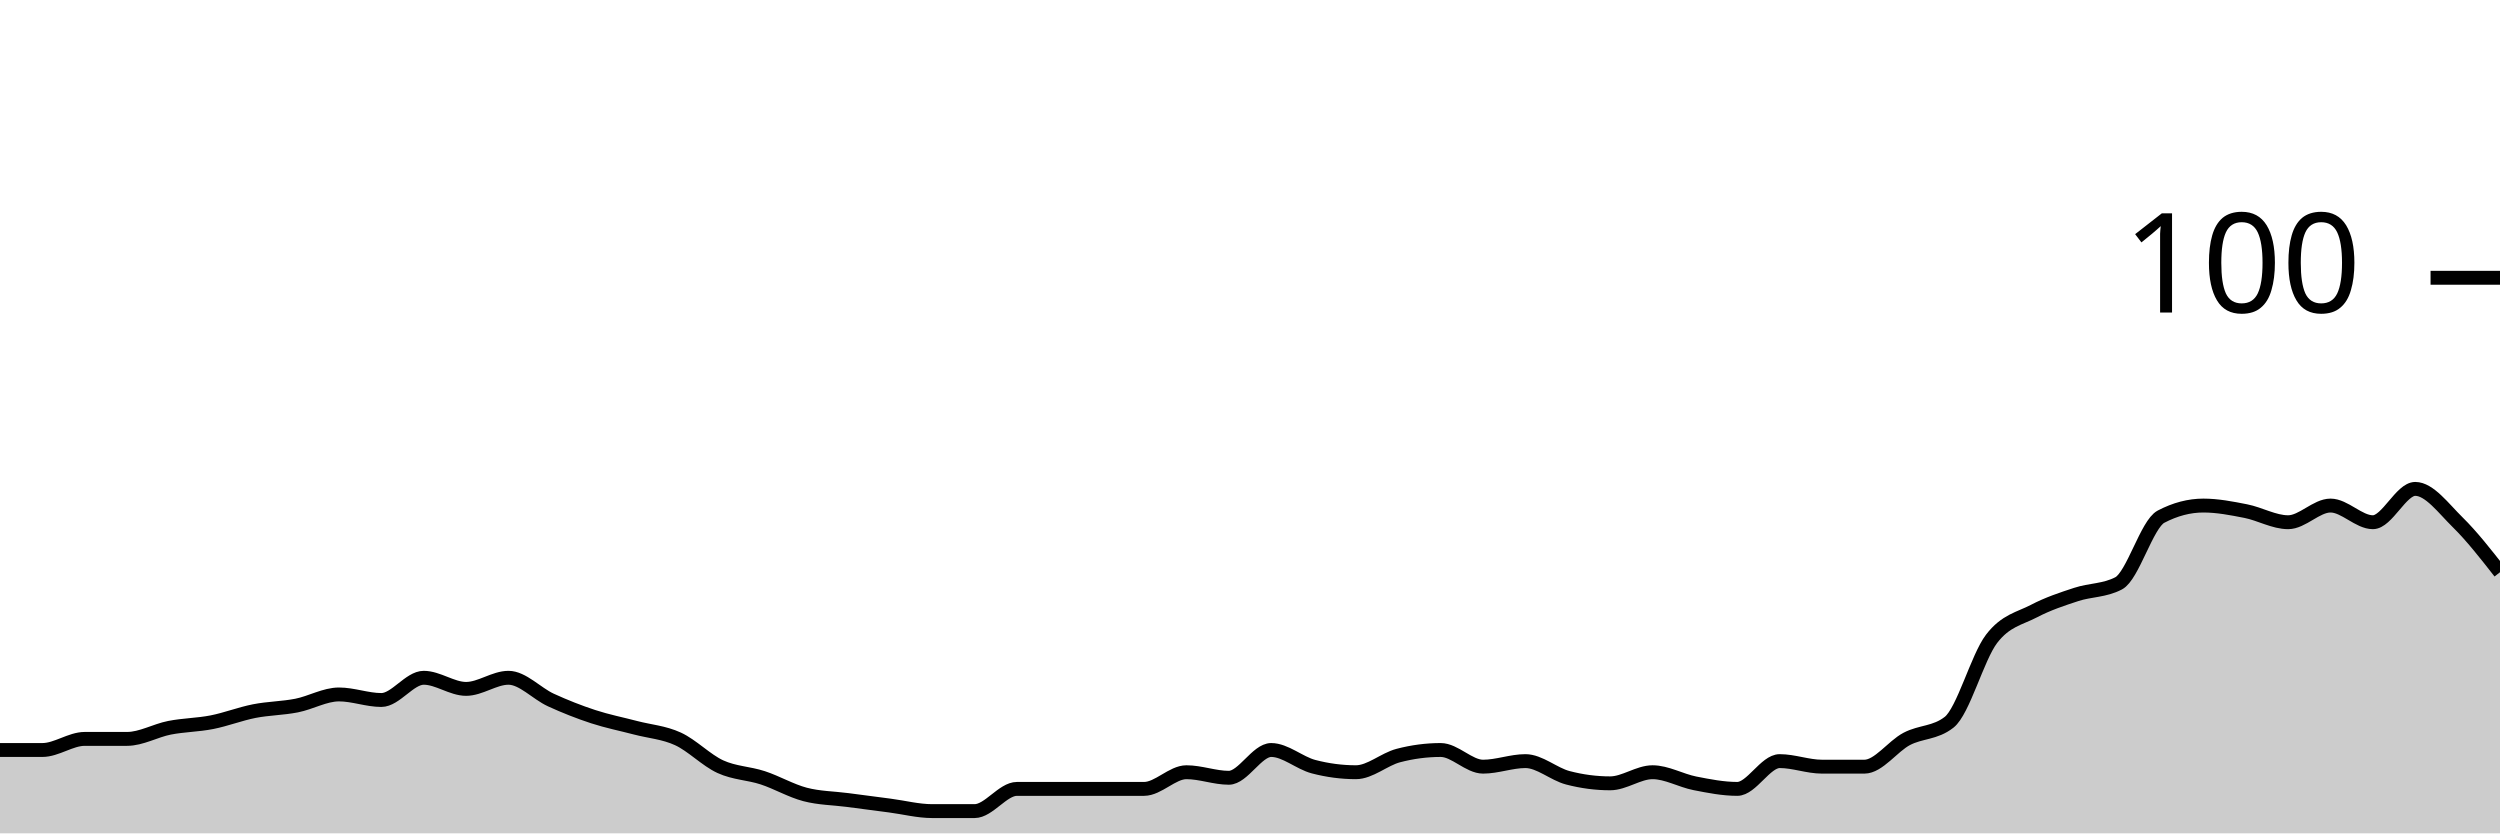
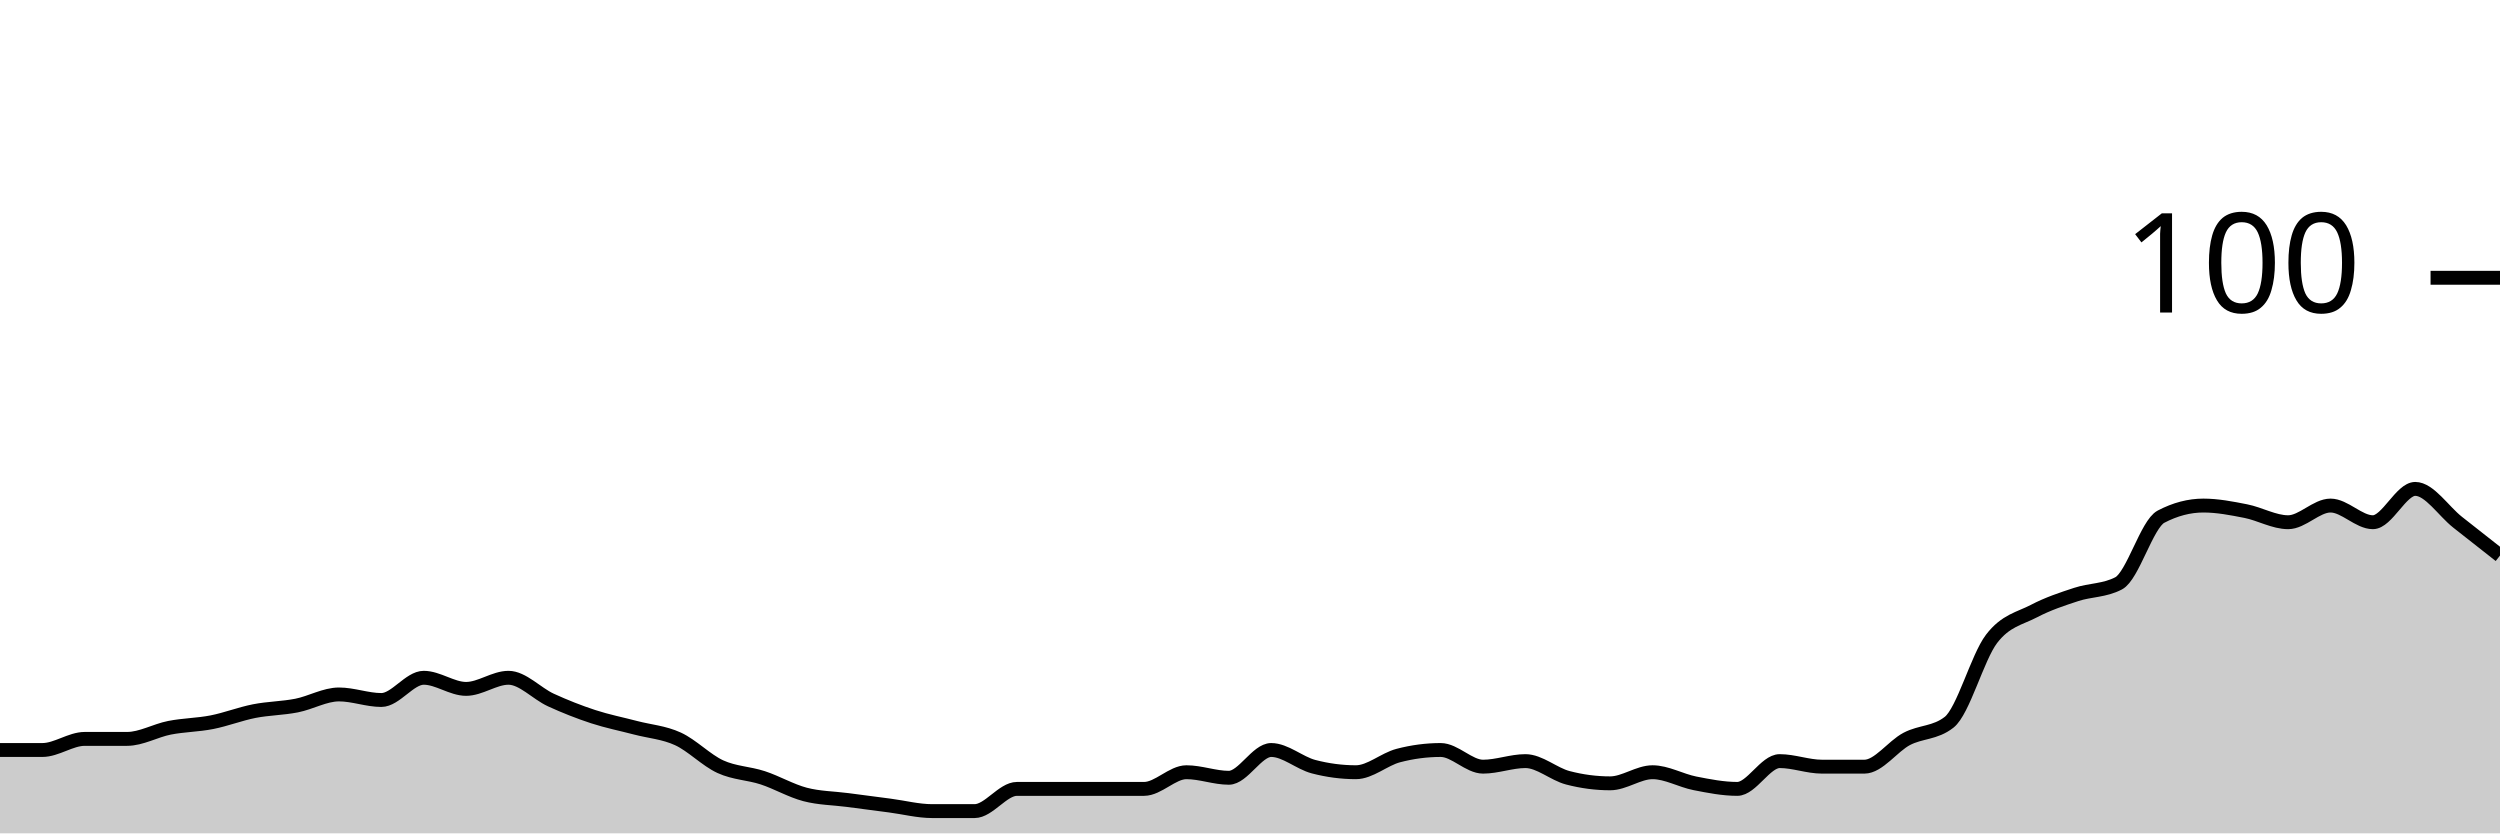
<svg xmlns="http://www.w3.org/2000/svg" viewBox="0 0 180 60">
  <g transform="translate(0,20)">
-     <path class="area" fill="rgba(0, 0, 0, 0.2)" d="M0,34C1.017,34,2.034,34,3.051,34C4.068,34,5.085,33.2,6.102,33.2C7.119,33.2,8.136,33.2,9.153,33.2C10.169,33.2,11.186,32.6,12.203,32.4C13.22,32.2,14.237,32.2,15.254,32C16.271,31.8,17.288,31.4,18.305,31.2C19.322,31,20.339,31,21.356,30.8C22.373,30.6,23.39,30,24.407,30C25.424,30,26.441,30.4,27.458,30.4C28.475,30.4,29.492,28.8,30.508,28.8C31.525,28.8,32.542,29.6,33.559,29.6C34.576,29.6,35.593,28.8,36.61,28.8C37.627,28.8,38.644,29.933,39.661,30.4C40.678,30.867,41.695,31.267,42.712,31.6C43.729,31.933,44.746,32.133,45.763,32.4C46.78,32.667,47.797,32.733,48.814,33.2C49.831,33.667,50.847,34.733,51.864,35.2C52.881,35.667,53.898,35.667,54.915,36C55.932,36.333,56.949,36.933,57.966,37.2C58.983,37.467,60,37.467,61.017,37.6C62.034,37.733,63.051,37.867,64.068,38C65.085,38.133,66.102,38.4,67.119,38.4C68.136,38.4,69.153,38.4,70.169,38.4C71.186,38.4,72.203,36.8,73.22,36.8C74.237,36.8,75.254,36.8,76.271,36.8C77.288,36.8,78.305,36.8,79.322,36.8C80.339,36.8,81.356,36.8,82.373,36.8C83.39,36.8,84.407,35.6,85.424,35.6C86.441,35.6,87.458,36,88.475,36C89.492,36,90.508,34,91.525,34C92.542,34,93.559,34.933,94.576,35.2C95.593,35.467,96.61,35.6,97.627,35.6C98.644,35.6,99.661,34.667,100.678,34.4C101.695,34.133,102.712,34,103.729,34C104.746,34,105.763,35.2,106.78,35.2C107.797,35.2,108.814,34.8,109.831,34.8C110.847,34.8,111.864,35.733,112.881,36C113.898,36.267,114.915,36.4,115.932,36.4C116.949,36.4,117.966,35.6,118.983,35.6C120,35.6,121.017,36.2,122.034,36.4C123.051,36.6,124.068,36.8,125.085,36.8C126.102,36.8,127.119,34.8,128.136,34.8C129.153,34.8,130.169,35.2,131.186,35.2C132.203,35.2,133.22,35.2,134.237,35.2C135.254,35.2,136.271,33.733,137.288,33.2C138.305,32.667,139.322,32.8,140.339,32C141.356,31.2,142.373,27.333,143.39,26C144.407,24.667,145.424,24.533,146.441,24C147.458,23.467,148.475,23.133,149.492,22.8C150.508,22.467,151.525,22.533,152.542,22C153.559,21.467,154.576,17.733,155.593,17.2C156.61,16.667,157.627,16.4,158.644,16.4C159.661,16.4,160.678,16.6,161.695,16.8C162.712,17,163.729,17.6,164.746,17.6C165.763,17.6,166.78,16.4,167.797,16.4C168.814,16.4,169.831,17.6,170.847,17.6C171.864,17.6,172.881,15.2,173.898,15.2C174.915,15.2,175.932,16.6,176.949,17.6C177.966,18.6,178.983,19.9,180,21.2L180,40C178.983,40,177.966,40,176.949,40C175.932,40,174.915,40,173.898,40C172.881,40,171.864,40,170.847,40C169.831,40,168.814,40,167.797,40C166.78,40,165.763,40,164.746,40C163.729,40,162.712,40,161.695,40C160.678,40,159.661,40,158.644,40C157.627,40,156.61,40,155.593,40C154.576,40,153.559,40,152.542,40C151.525,40,150.508,40,149.492,40C148.475,40,147.458,40,146.441,40C145.424,40,144.407,40,143.39,40C142.373,40,141.356,40,140.339,40C139.322,40,138.305,40,137.288,40C136.271,40,135.254,40,134.237,40C133.22,40,132.203,40,131.186,40C130.169,40,129.153,40,128.136,40C127.119,40,126.102,40,125.085,40C124.068,40,123.051,40,122.034,40C121.017,40,120,40,118.983,40C117.966,40,116.949,40,115.932,40C114.915,40,113.898,40,112.881,40C111.864,40,110.847,40,109.831,40C108.814,40,107.797,40,106.78,40C105.763,40,104.746,40,103.729,40C102.712,40,101.695,40,100.678,40C99.661,40,98.644,40,97.627,40C96.61,40,95.593,40,94.576,40C93.559,40,92.542,40,91.525,40C90.508,40,89.492,40,88.475,40C87.458,40,86.441,40,85.424,40C84.407,40,83.39,40,82.373,40C81.356,40,80.339,40,79.322,40C78.305,40,77.288,40,76.271,40C75.254,40,74.237,40,73.22,40C72.203,40,71.186,40,70.169,40C69.153,40,68.136,40,67.119,40C66.102,40,65.085,40,64.068,40C63.051,40,62.034,40,61.017,40C60,40,58.983,40,57.966,40C56.949,40,55.932,40,54.915,40C53.898,40,52.881,40,51.864,40C50.847,40,49.831,40,48.814,40C47.797,40,46.78,40,45.763,40C44.746,40,43.729,40,42.712,40C41.695,40,40.678,40,39.661,40C38.644,40,37.627,40,36.61,40C35.593,40,34.576,40,33.559,40C32.542,40,31.525,40,30.508,40C29.492,40,28.475,40,27.458,40C26.441,40,25.424,40,24.407,40C23.39,40,22.373,40,21.356,40C20.339,40,19.322,40,18.305,40C17.288,40,16.271,40,15.254,40C14.237,40,13.22,40,12.203,40C11.186,40,10.169,40,9.153,40C8.136,40,7.119,40,6.102,40C5.085,40,4.068,40,3.051,40C2.034,40,1.017,40,0,40Z" />
-     <path class="line" stroke="black" fill="none" d="M0,34C1.017,34,2.034,34,3.051,34C4.068,34,5.085,33.2,6.102,33.2C7.119,33.2,8.136,33.2,9.153,33.2C10.169,33.2,11.186,32.6,12.203,32.4C13.22,32.2,14.237,32.2,15.254,32C16.271,31.8,17.288,31.4,18.305,31.2C19.322,31,20.339,31,21.356,30.8C22.373,30.6,23.39,30,24.407,30C25.424,30,26.441,30.4,27.458,30.4C28.475,30.4,29.492,28.8,30.508,28.8C31.525,28.8,32.542,29.6,33.559,29.6C34.576,29.6,35.593,28.8,36.61,28.8C37.627,28.8,38.644,29.933,39.661,30.4C40.678,30.867,41.695,31.267,42.712,31.6C43.729,31.933,44.746,32.133,45.763,32.4C46.78,32.667,47.797,32.733,48.814,33.2C49.831,33.667,50.847,34.733,51.864,35.2C52.881,35.667,53.898,35.667,54.915,36C55.932,36.333,56.949,36.933,57.966,37.2C58.983,37.467,60,37.467,61.017,37.6C62.034,37.733,63.051,37.867,64.068,38C65.085,38.133,66.102,38.4,67.119,38.4C68.136,38.4,69.153,38.4,70.169,38.4C71.186,38.4,72.203,36.8,73.22,36.8C74.237,36.8,75.254,36.8,76.271,36.8C77.288,36.8,78.305,36.8,79.322,36.8C80.339,36.8,81.356,36.8,82.373,36.8C83.39,36.8,84.407,35.6,85.424,35.6C86.441,35.6,87.458,36,88.475,36C89.492,36,90.508,34,91.525,34C92.542,34,93.559,34.933,94.576,35.2C95.593,35.467,96.61,35.6,97.627,35.6C98.644,35.6,99.661,34.667,100.678,34.4C101.695,34.133,102.712,34,103.729,34C104.746,34,105.763,35.2,106.78,35.2C107.797,35.2,108.814,34.8,109.831,34.8C110.847,34.8,111.864,35.733,112.881,36C113.898,36.267,114.915,36.4,115.932,36.4C116.949,36.4,117.966,35.6,118.983,35.6C120,35.6,121.017,36.2,122.034,36.4C123.051,36.6,124.068,36.8,125.085,36.8C126.102,36.8,127.119,34.8,128.136,34.8C129.153,34.8,130.169,35.2,131.186,35.2C132.203,35.2,133.22,35.2,134.237,35.2C135.254,35.2,136.271,33.733,137.288,33.2C138.305,32.667,139.322,32.8,140.339,32C141.356,31.2,142.373,27.333,143.39,26C144.407,24.667,145.424,24.533,146.441,24C147.458,23.467,148.475,23.133,149.492,22.8C150.508,22.467,151.525,22.533,152.542,22C153.559,21.467,154.576,17.733,155.593,17.2C156.61,16.667,157.627,16.4,158.644,16.4C159.661,16.4,160.678,16.6,161.695,16.8C162.712,17,163.729,17.6,164.746,17.6C165.763,17.6,166.78,16.4,167.797,16.4C168.814,16.4,169.831,17.6,170.847,17.6C171.864,17.6,172.881,15.2,173.898,15.2C174.915,15.2,175.932,16.6,176.949,17.6C177.966,18.6,178.983,19.9,180,21.2" />
+     <path class="area" fill="rgba(0, 0, 0, 0.2)" d="M0,34C1.017,34,2.034,34,3.051,34C4.068,34,5.085,33.2,6.102,33.2C7.119,33.2,8.136,33.2,9.153,33.2C10.169,33.2,11.186,32.6,12.203,32.4C13.22,32.2,14.237,32.2,15.254,32C16.271,31.8,17.288,31.4,18.305,31.2C19.322,31,20.339,31,21.356,30.8C22.373,30.6,23.39,30,24.407,30C25.424,30,26.441,30.4,27.458,30.4C28.475,30.4,29.492,28.8,30.508,28.8C31.525,28.8,32.542,29.6,33.559,29.6C34.576,29.6,35.593,28.8,36.61,28.8C37.627,28.8,38.644,29.933,39.661,30.4C40.678,30.867,41.695,31.267,42.712,31.6C43.729,31.933,44.746,32.133,45.763,32.4C46.78,32.667,47.797,32.733,48.814,33.2C49.831,33.667,50.847,34.733,51.864,35.2C52.881,35.667,53.898,35.667,54.915,36C55.932,36.333,56.949,36.933,57.966,37.2C58.983,37.467,60,37.467,61.017,37.6C62.034,37.733,63.051,37.867,64.068,38C65.085,38.133,66.102,38.4,67.119,38.4C68.136,38.4,69.153,38.4,70.169,38.4C71.186,38.4,72.203,36.8,73.22,36.8C74.237,36.8,75.254,36.8,76.271,36.8C77.288,36.8,78.305,36.8,79.322,36.8C80.339,36.8,81.356,36.8,82.373,36.8C83.39,36.8,84.407,35.6,85.424,35.6C86.441,35.6,87.458,36,88.475,36C89.492,36,90.508,34,91.525,34C92.542,34,93.559,34.933,94.576,35.2C95.593,35.467,96.61,35.6,97.627,35.6C98.644,35.6,99.661,34.667,100.678,34.4C101.695,34.133,102.712,34,103.729,34C104.746,34,105.763,35.2,106.78,35.2C107.797,35.2,108.814,34.8,109.831,34.8C110.847,34.8,111.864,35.733,112.881,36C113.898,36.267,114.915,36.4,115.932,36.4C116.949,36.4,117.966,35.6,118.983,35.6C120,35.6,121.017,36.2,122.034,36.4C123.051,36.6,124.068,36.8,125.085,36.8C126.102,36.8,127.119,34.8,128.136,34.8C129.153,34.8,130.169,35.2,131.186,35.2C132.203,35.2,133.22,35.2,134.237,35.2C135.254,35.2,136.271,33.733,137.288,33.2C138.305,32.667,139.322,32.8,140.339,32C141.356,31.2,142.373,27.333,143.39,26C144.407,24.667,145.424,24.533,146.441,24C147.458,23.467,148.475,23.133,149.492,22.8C150.508,22.467,151.525,22.533,152.542,22C153.559,21.467,154.576,17.733,155.593,17.2C156.61,16.667,157.627,16.4,158.644,16.4C159.661,16.4,160.678,16.6,161.695,16.8C162.712,17,163.729,17.6,164.746,17.6C165.763,17.6,166.78,16.4,167.797,16.4C168.814,16.4,169.831,17.6,170.847,17.6C171.864,17.6,172.881,15.2,173.898,15.2C174.915,15.2,175.932,16.8,176.949,17.6C177.966,18.4,178.983,19.2,180,20L180,40C178.983,40,177.966,40,176.949,40C175.932,40,174.915,40,173.898,40C172.881,40,171.864,40,170.847,40C169.831,40,168.814,40,167.797,40C166.78,40,165.763,40,164.746,40C163.729,40,162.712,40,161.695,40C160.678,40,159.661,40,158.644,40C157.627,40,156.61,40,155.593,40C154.576,40,153.559,40,152.542,40C151.525,40,150.508,40,149.492,40C148.475,40,147.458,40,146.441,40C145.424,40,144.407,40,143.39,40C142.373,40,141.356,40,140.339,40C139.322,40,138.305,40,137.288,40C136.271,40,135.254,40,134.237,40C133.22,40,132.203,40,131.186,40C130.169,40,129.153,40,128.136,40C127.119,40,126.102,40,125.085,40C124.068,40,123.051,40,122.034,40C121.017,40,120,40,118.983,40C117.966,40,116.949,40,115.932,40C114.915,40,113.898,40,112.881,40C111.864,40,110.847,40,109.831,40C108.814,40,107.797,40,106.78,40C105.763,40,104.746,40,103.729,40C102.712,40,101.695,40,100.678,40C99.661,40,98.644,40,97.627,40C96.61,40,95.593,40,94.576,40C93.559,40,92.542,40,91.525,40C90.508,40,89.492,40,88.475,40C87.458,40,86.441,40,85.424,40C84.407,40,83.39,40,82.373,40C81.356,40,80.339,40,79.322,40C78.305,40,77.288,40,76.271,40C75.254,40,74.237,40,73.22,40C72.203,40,71.186,40,70.169,40C69.153,40,68.136,40,67.119,40C66.102,40,65.085,40,64.068,40C63.051,40,62.034,40,61.017,40C60,40,58.983,40,57.966,40C56.949,40,55.932,40,54.915,40C53.898,40,52.881,40,51.864,40C50.847,40,49.831,40,48.814,40C47.797,40,46.78,40,45.763,40C44.746,40,43.729,40,42.712,40C41.695,40,40.678,40,39.661,40C38.644,40,37.627,40,36.61,40C35.593,40,34.576,40,33.559,40C32.542,40,31.525,40,30.508,40C29.492,40,28.475,40,27.458,40C26.441,40,25.424,40,24.407,40C23.39,40,22.373,40,21.356,40C20.339,40,19.322,40,18.305,40C17.288,40,16.271,40,15.254,40C14.237,40,13.22,40,12.203,40C11.186,40,10.169,40,9.153,40C8.136,40,7.119,40,6.102,40C5.085,40,4.068,40,3.051,40C2.034,40,1.017,40,0,40Z" />
+     <path class="line" stroke="black" fill="none" d="M0,34C1.017,34,2.034,34,3.051,34C4.068,34,5.085,33.2,6.102,33.2C7.119,33.2,8.136,33.2,9.153,33.2C10.169,33.2,11.186,32.6,12.203,32.4C13.22,32.2,14.237,32.2,15.254,32C16.271,31.8,17.288,31.4,18.305,31.2C19.322,31,20.339,31,21.356,30.8C22.373,30.6,23.39,30,24.407,30C25.424,30,26.441,30.4,27.458,30.4C28.475,30.4,29.492,28.8,30.508,28.8C31.525,28.8,32.542,29.6,33.559,29.6C34.576,29.6,35.593,28.8,36.61,28.8C37.627,28.8,38.644,29.933,39.661,30.4C40.678,30.867,41.695,31.267,42.712,31.6C43.729,31.933,44.746,32.133,45.763,32.4C46.78,32.667,47.797,32.733,48.814,33.2C49.831,33.667,50.847,34.733,51.864,35.2C52.881,35.667,53.898,35.667,54.915,36C55.932,36.333,56.949,36.933,57.966,37.2C58.983,37.467,60,37.467,61.017,37.6C62.034,37.733,63.051,37.867,64.068,38C65.085,38.133,66.102,38.4,67.119,38.4C68.136,38.4,69.153,38.4,70.169,38.4C71.186,38.4,72.203,36.8,73.22,36.8C74.237,36.8,75.254,36.8,76.271,36.8C77.288,36.8,78.305,36.8,79.322,36.8C80.339,36.8,81.356,36.8,82.373,36.8C83.39,36.8,84.407,35.6,85.424,35.6C86.441,35.6,87.458,36,88.475,36C89.492,36,90.508,34,91.525,34C92.542,34,93.559,34.933,94.576,35.2C95.593,35.467,96.61,35.6,97.627,35.6C98.644,35.6,99.661,34.667,100.678,34.4C101.695,34.133,102.712,34,103.729,34C104.746,34,105.763,35.2,106.78,35.2C107.797,35.2,108.814,34.8,109.831,34.8C110.847,34.8,111.864,35.733,112.881,36C113.898,36.267,114.915,36.4,115.932,36.4C116.949,36.4,117.966,35.6,118.983,35.6C120,35.6,121.017,36.2,122.034,36.4C123.051,36.6,124.068,36.8,125.085,36.8C126.102,36.8,127.119,34.8,128.136,34.8C129.153,34.8,130.169,35.2,131.186,35.2C132.203,35.2,133.22,35.2,134.237,35.2C135.254,35.2,136.271,33.733,137.288,33.2C138.305,32.667,139.322,32.8,140.339,32C141.356,31.2,142.373,27.333,143.39,26C144.407,24.667,145.424,24.533,146.441,24C147.458,23.467,148.475,23.133,149.492,22.8C150.508,22.467,151.525,22.533,152.542,22C153.559,21.467,154.576,17.733,155.593,17.2C156.61,16.667,157.627,16.4,158.644,16.4C159.661,16.4,160.678,16.6,161.695,16.8C162.712,17,163.729,17.6,164.746,17.6C165.763,17.6,166.78,16.4,167.797,16.4C168.814,16.4,169.831,17.6,170.847,17.6C171.864,17.6,172.881,15.2,173.898,15.2C174.915,15.2,175.932,16.8,176.949,17.6C177.966,18.4,178.983,19.2,180,20" />
    <path class="axis-ceiling" stroke-width="1" stroke="black" fill="none" d="M175,0L180,0" />
    <text class="axis-ceiling-label" font-family="sans-serif" text-anchor="end" font-size="10px" x="170" y="2.5">100</text>
  </g>
</svg>
